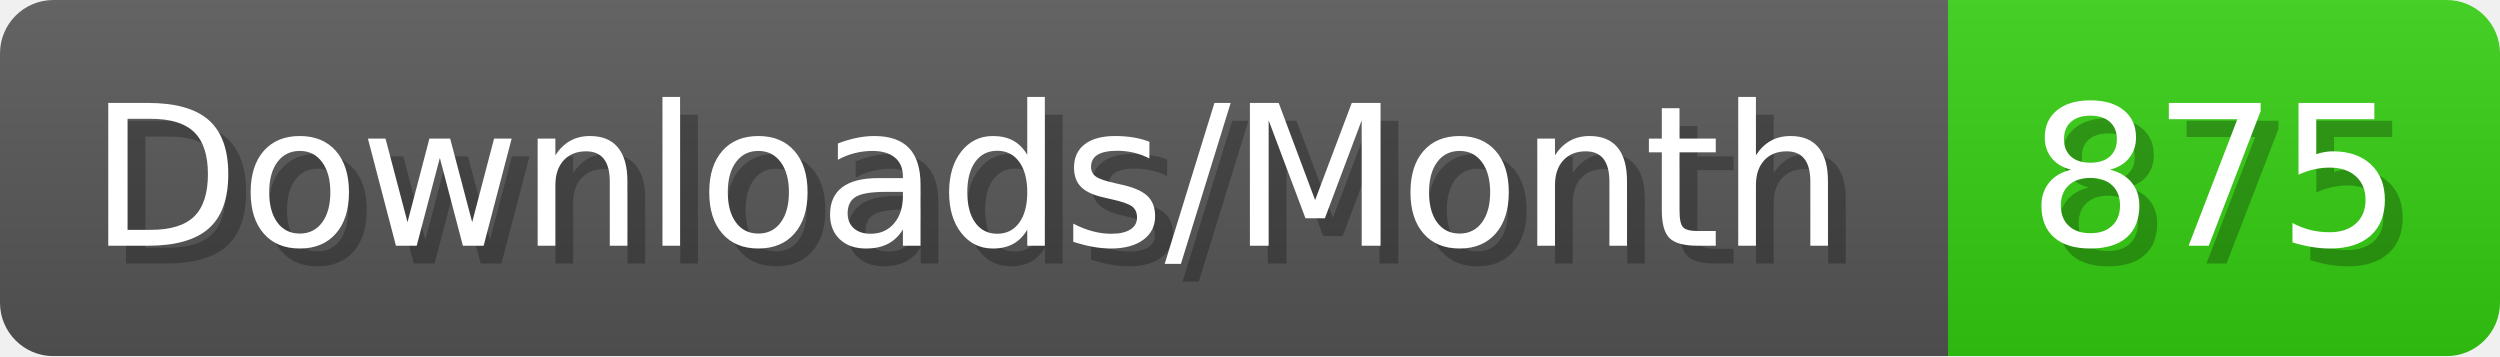
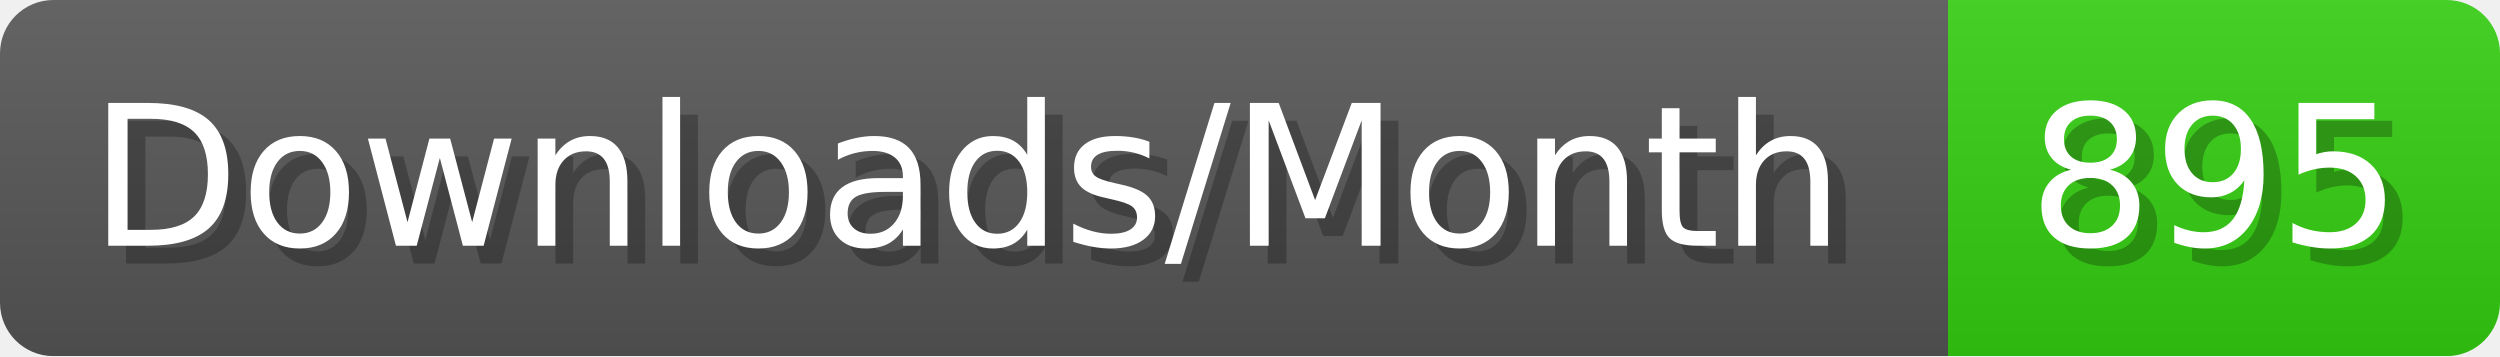
- <svg xmlns="http://www.w3.org/2000/svg" width="140.4" height="20" viewBox="0 0 1404 200" role="img" aria-label="Downloads/Month: 875">
+ <svg xmlns="http://www.w3.org/2000/svg" width="140.4" height="20" viewBox="0 0 1404 200" role="img" aria-label="Downloads/Month: 895">
  <linearGradient id="YlXUI" x2="0" y2="100%">
    <stop offset="0" stop-opacity=".1" stop-color="#EEE" />
    <stop offset="1" stop-opacity=".1" />
  </linearGradient>
  <mask id="JHhop">
    <rect width="1404" height="200" rx="30" fill="#FFF" />
  </mask>
  <g mask="url(#JHhop)">
    <rect width="1094" height="200" fill="#555" />
    <rect width="310" height="200" fill="#3C1" x="1094" />
    <rect width="1404" height="200" fill="url(#YlXUI)" />
  </g>
  <g aria-hidden="true" fill="#fff" text-anchor="start" font-family="Verdana,DejaVu Sans,sans-serif" font-size="110">
    <text x="60" y="148" textLength="994" fill="#000" opacity="0.25">Downloads/Month</text>
    <text x="50" y="138" textLength="994">Downloads/Month</text>
-     <text x="1149" y="148" textLength="210" fill="#000" opacity="0.25">875</text>
-     <text x="1139" y="138" textLength="210">875</text>
+     <text x="1149" y="148" textLength="210" fill="#000" opacity="0.25">895</text>
+     <text x="1139" y="138" textLength="210">895</text>
  </g>
</svg>
